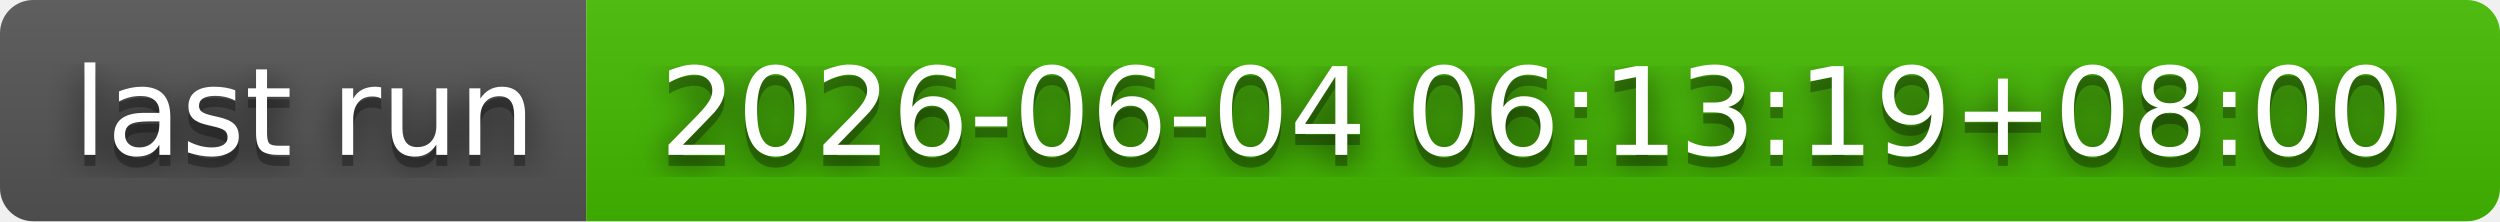
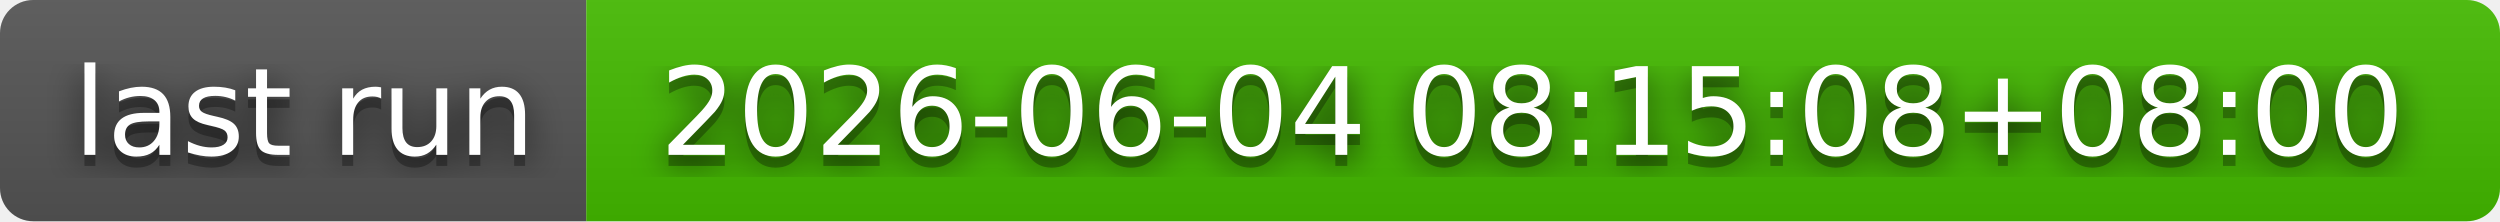
- <svg xmlns="http://www.w3.org/2000/svg" width="226" height="20" role="img" aria-label="last run: 2026-06-04 06:13:19+08:00">
+ <svg xmlns="http://www.w3.org/2000/svg" width="226" height="20" role="img" aria-label="last run: 2026-06-04 08:15:08+08:00">
  <filter id="blur">
    <feGaussianBlur in="SourceGraphic" stdDeviation="16" />
  </filter>
  <linearGradient id="s" x2="0" y2="100%">
    <stop offset="0" stop-color="#bbb" stop-opacity=".1" />
    <stop offset="1" stop-opacity=".1" />
  </linearGradient>
  <clipPath id="r">
    <rect width="226" height="20" rx="3" fill="#fff" />
  </clipPath>
  <g clip-path="url(#r)">
    <rect width="53" height="20" fill="#555" />
    <rect x="53" width="173" height="20" fill="#4b0" />
    <rect width="226" height="20" fill="url(#s)" />
  </g>
  <g fill="#fff" text-anchor="middle" font-family="Verdana,Geneva,DejaVu Sans,sans-serif" text-rendering="geometricPrecision" font-size="110">
    <text aria-hidden="true" x="275" y="150" fill="#010101" fill-opacity=".80" filter="url(#blur)" transform="scale(.1)" textLength="430">last run</text>
    <text aria-hidden="true" x="275" y="150" fill="#010101" fill-opacity=".3" transform="scale(.1)" textLength="430">last run</text>
    <text x="275" y="140" transform="scale(.1)" fill="#fff" textLength="430">last run</text>
-     <text aria-hidden="true" x="1385" y="150" fill="#010101" fill-opacity=".80" filter="url(#blur)" transform="scale(.1)" textLength="1630">2026-06-04 06:13:19+08:00</text>
-     <text aria-hidden="true" x="1385" y="150" fill="#010101" fill-opacity=".3" transform="scale(.1)" textLength="1630">2026-06-04 06:13:19+08:00</text>
-     <text x="1385" y="140" transform="scale(.1)" fill="#fff" textLength="1630">2026-06-04 06:13:19+08:00</text>
+     <text aria-hidden="true" x="1385" y="150" fill="#010101" fill-opacity=".80" filter="url(#blur)" transform="scale(.1)" textLength="1630">2026-06-04 08:15:08+08:00</text>
+     <text aria-hidden="true" x="1385" y="150" fill="#010101" fill-opacity=".3" transform="scale(.1)" textLength="1630">2026-06-04 08:15:08+08:00</text>
+     <text x="1385" y="140" transform="scale(.1)" fill="#fff" textLength="1630">2026-06-04 08:15:08+08:00</text>
  </g>
</svg>
